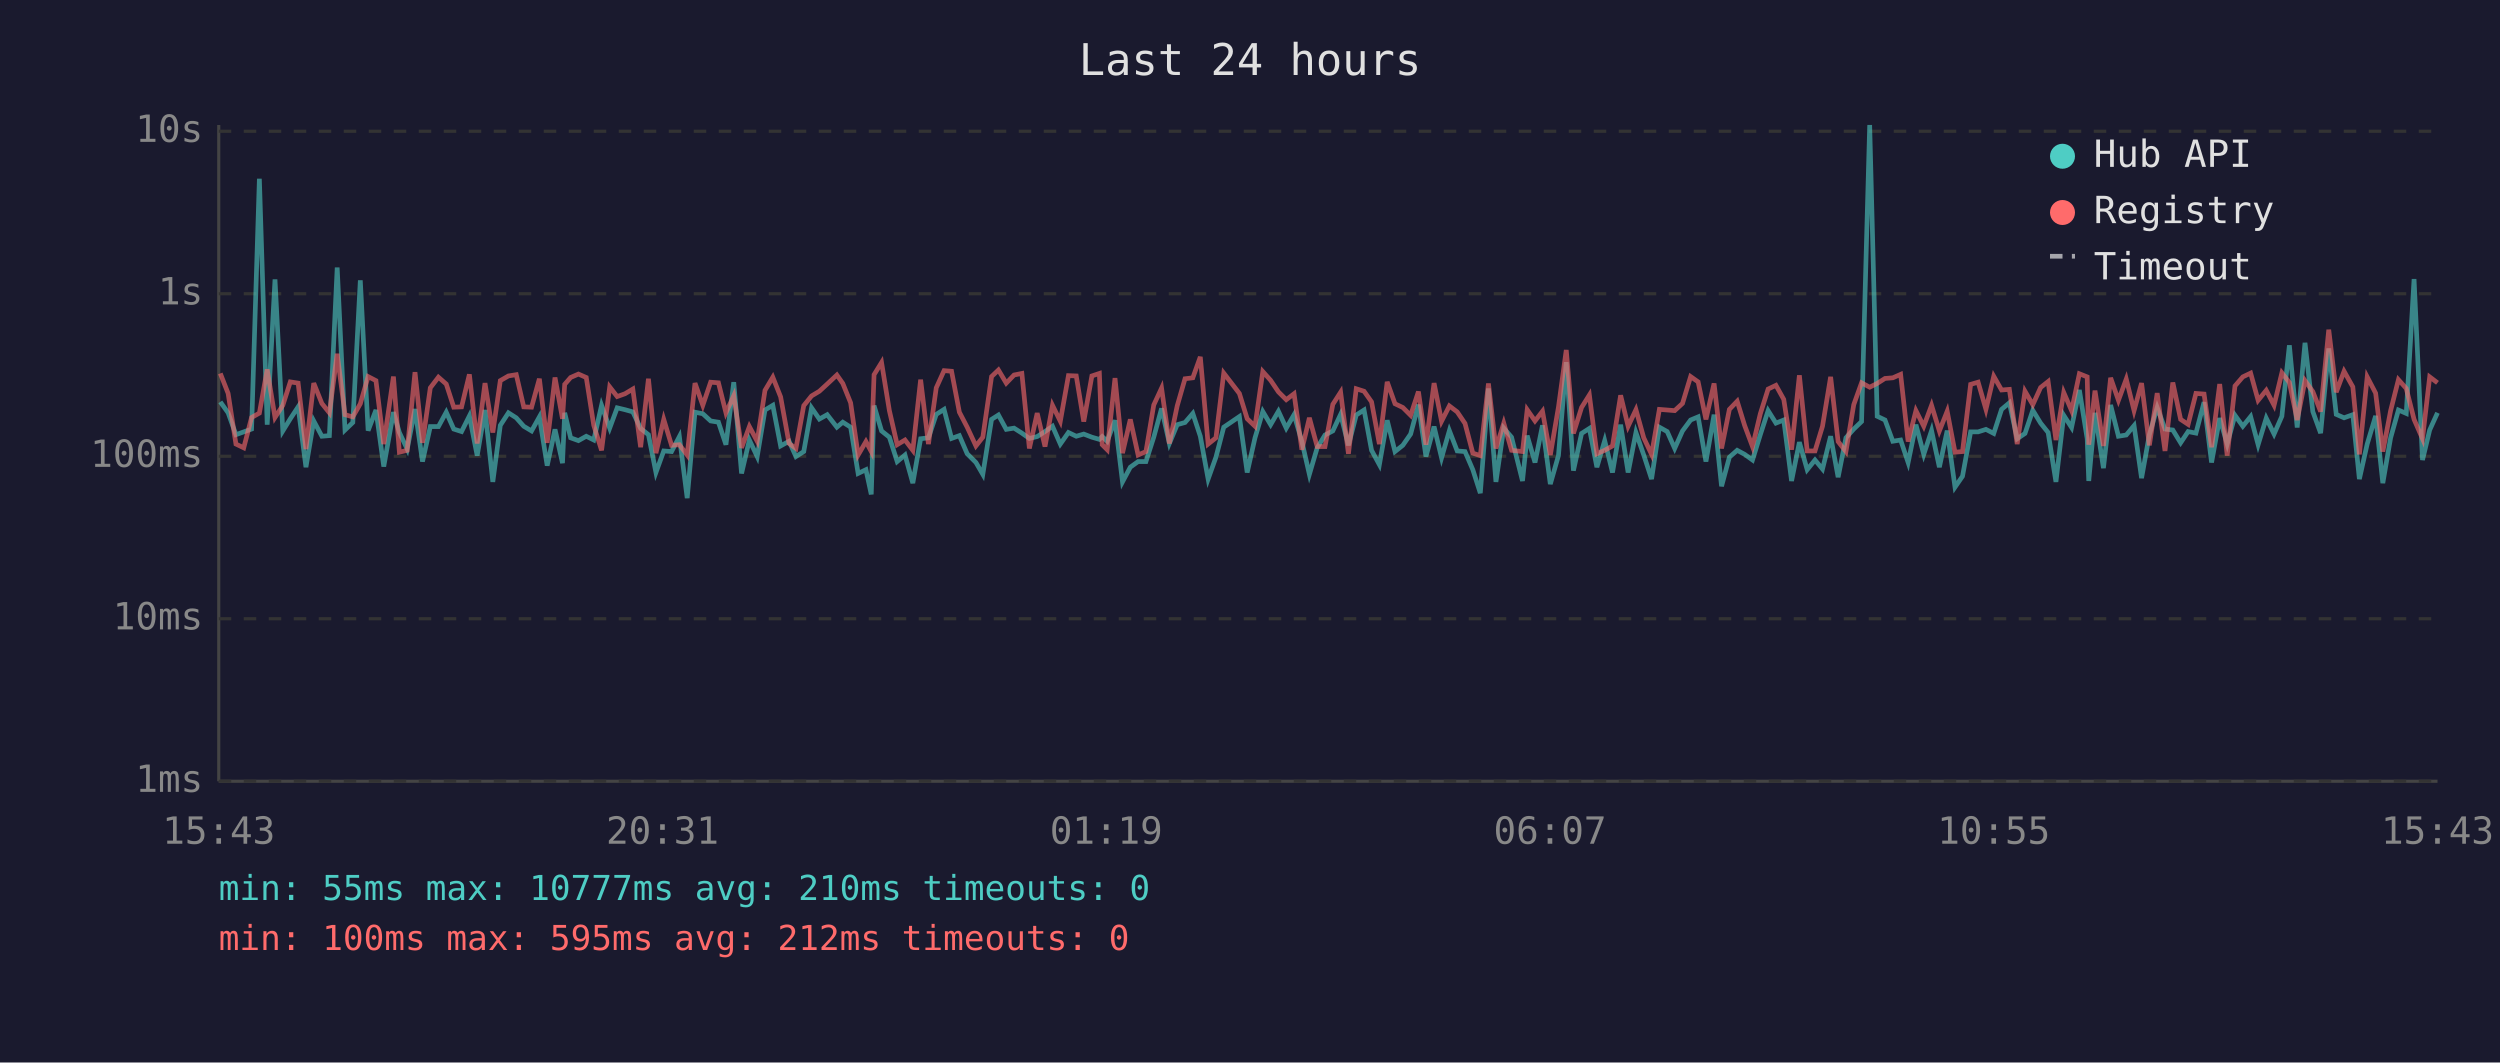
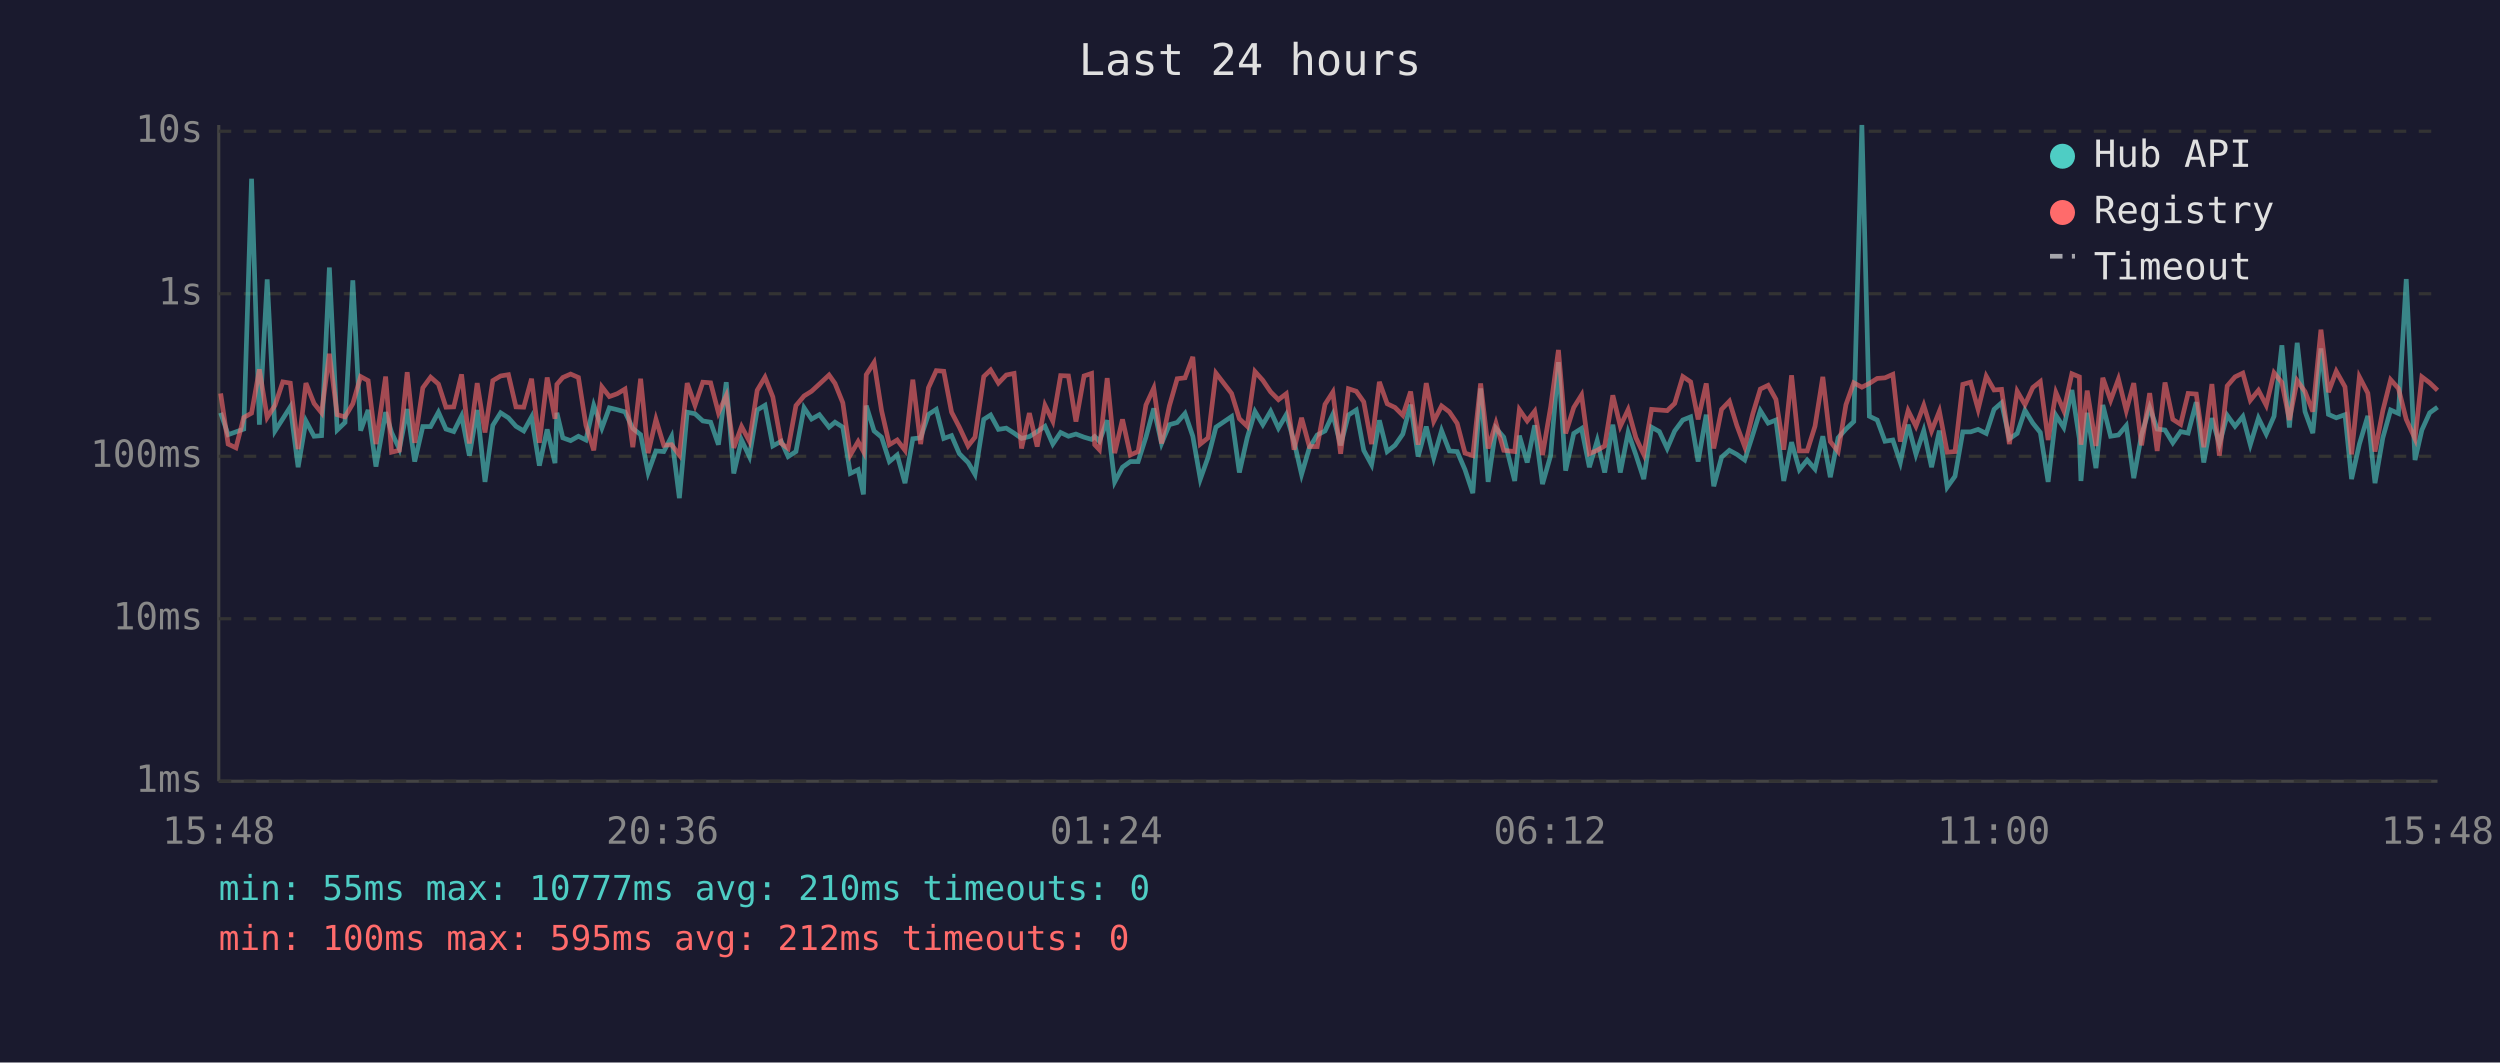
<svg xmlns="http://www.w3.org/2000/svg" viewBox="0 0 800 340" font-family="monospace" font-size="12">
  <rect width="800" height="340" fill="#1a1a2e" />
  <text x="400" y="24" fill="#e0e0e0" font-size="14" text-anchor="middle">Last 24 hours</text>
  <line x1="70" y1="40" x2="70" y2="250" stroke="#444" stroke-width="1" />
  <line x1="70" y1="250" x2="780" y2="250" stroke="#444" stroke-width="1" />
  <line x1="70" y1="250" x2="780" y2="250" stroke="#333" stroke-width="1" stroke-dasharray="4" />
  <text x="65" y="250" fill="#888" text-anchor="end" dominant-baseline="middle">1ms</text>
  <line x1="70" y1="198" x2="780" y2="198" stroke="#333" stroke-width="1" stroke-dasharray="4" />
  <text x="65" y="198" fill="#888" text-anchor="end" dominant-baseline="middle">10ms</text>
  <line x1="70" y1="146" x2="780" y2="146" stroke="#333" stroke-width="1" stroke-dasharray="4" />
  <text x="65" y="146" fill="#888" text-anchor="end" dominant-baseline="middle">100ms</text>
  <line x1="70" y1="94" x2="780" y2="94" stroke="#333" stroke-width="1" stroke-dasharray="4" />
  <text x="65" y="94" fill="#888" text-anchor="end" dominant-baseline="middle">1s</text>
  <line x1="70" y1="42" x2="780" y2="42" stroke="#333" stroke-width="1" stroke-dasharray="4" />
  <text x="65" y="42" fill="#888" text-anchor="end" dominant-baseline="middle">10s</text>
-   <text x="70" y="270" fill="#888" text-anchor="middle">15:43</text>
-   <text x="212" y="270" fill="#888" text-anchor="middle">20:31</text>
-   <text x="354" y="270" fill="#888" text-anchor="middle">01:19</text>
-   <text x="496" y="270" fill="#888" text-anchor="middle">06:07</text>
-   <text x="638" y="270" fill="#888" text-anchor="middle">10:55</text>
-   <text x="780" y="270" fill="#888" text-anchor="middle">15:43</text>
-   <polyline points="70.5,128.6 73.0,132.1 75.5,139.1 78.0,138.2 80.5,137.3 83.0,57.2 85.5,135.9 88.0,89.4 90.5,137.9 92.9,134.0 95.4,130.2 97.9,149.5 100.4,134.7 103.0,139.6 105.4,139.4 107.9,85.6 110.4,137.6 112.9,135.2 115.3,89.7 117.8,137.8 120.3,131.2 122.8,149.3 125.9,131.9 127.8,138.4 130.3,143.7 132.8,130.9 135.2,147.7 137.7,136.5 140.3,136.5 142.8,131.9 145.2,137.3 147.7,138.1 150.2,133.1 152.7,145.8 155.2,131.2 157.7,154.2 160.1,136.1 162.7,132.1 165.2,133.7 167.6,136.4 170.1,137.9 172.6,133.4 175.1,149.0 177.6,137.4 180.0,148.2 180.7,132.1 182.6,140.1 185.1,141.0 187.6,139.6 190.0,140.8 192.5,129.7 195.1,137.0 197.5,130.5 200.0,131.1 202.5,131.8 205.0,137.1 207.5,139.1 209.9,151.2 212.4,144.3 214.9,144.5 217.4,139.7 219.9,159.4 222.4,131.9 224.9,132.4 227.4,134.7 229.9,135.1 232.3,142.3 234.8,122.3 237.3,151.5 239.8,140.8 242.3,146.1 244.8,131.2 247.3,129.7 249.8,142.7 252.5,141.2 254.7,146.1 257.2,144.5 259.7,130.5 262.2,134.1 264.7,132.7 267.8,136.7 269.7,135.1 272.2,136.7 274.6,151.5 277.1,150.3 278.8,158.2 279.7,129.8 282.1,137.9 284.6,139.9 287.1,147.7 289.6,145.6 292.1,154.6 294.6,140.4 297.1,140.1 299.6,132.6 302.1,131.0 304.5,140.3 307.0,139.4 309.5,145.2 312.3,148.0 314.5,151.8 317.3,134.2 319.5,132.8 322.0,137.4 324.5,137.0 327.0,138.6 329.4,140.3 331.9,139.7 334.4,138.1 336.8,136.4 339.3,142.1 341.9,138.4 344.4,139.6 346.8,138.9 349.4,139.9 351.8,140.6 352.7,139.7 354.3,141.2 356.8,134.5 359.2,154.2 361.7,149.5 364.2,147.7 366.7,147.7 369.2,139.9 371.7,130.7 374.2,141.9 376.7,135.9 379.2,135.2 381.7,132.3 384.1,139.6 386.6,153.3 389.1,146.3 391.6,136.7 396.6,133.3 399.1,151.2 401.6,140.1 404.1,131.7 406.6,135.9 409.1,131.6 411.6,137.0 414.1,132.7 416.6,141.3 419.0,151.8 421.5,143.3 424.0,139.2 426.5,137.9 429.0,132.6 431.5,142.5 434.0,132.8 436.5,131.2 438.9,144.1 441.4,148.7 443.9,134.5 446.4,144.5 448.9,142.5 451.4,138.9 453.9,129.5 456.3,146.1 458.9,136.5 461.3,146.5 463.8,137.8 466.3,144.3 468.8,144.5 471.3,150.3 473.7,157.8 476.3,124.3 478.7,154.2 481.2,137.0 483.7,139.9 487.2,153.9 488.7,139.4 491.2,148.0 493.6,136.1 496.1,154.9 498.7,145.8 501.2,115.9 503.5,150.6 506.1,138.7 508.6,137.1 511.0,149.5 513.5,141.0 516.0,151.2 518.6,135.9 521.0,151.2 523.5,138.4 526.0,145.6 528.5,153.3 531.0,136.7 533.5,138.1 535.9,143.5 538.4,137.9 541.0,134.4 543.4,133.4 545.9,147.7 548.5,132.7 550.9,155.6 553.4,146.3 555.9,144.1 558.3,145.4 560.8,147.2 563.3,139.1 565.8,131.4 568.3,135.4 570.8,134.4 573.3,153.9 575.8,141.5 578.3,150.3 580.8,147.2 583.2,150.1 585.8,139.6 588.2,152.7 590.7,140.1 593.2,137.3 595.7,134.9 598.3,40.0 600.7,133.2 603.2,134.4 605.7,141.2 608.2,140.8 610.6,148.0 613.1,135.9 615.6,145.4 618.1,137.8 620.6,149.5 623.1,137.8 625.6,155.9 628.0,152.4 630.6,138.2 633.0,138.2 635.5,137.4 638.0,138.7 640.5,131.0 643.0,128.9 645.5,140.4 648.0,138.7 650.5,131.3 653.0,135.4 655.4,138.4 657.9,154.2 660.4,132.9 662.9,136.8 665.4,124.8 667.9,140.4 668.4,153.9 670.4,132.1 673.1,149.8 675.4,129.6 677.9,139.6 680.4,139.2 682.9,136.2 685.3,153.0 687.8,139.1 690.3,130.4 692.8,137.3 695.3,137.6 697.8,141.7 700.2,138.1 702.7,138.6 705.3,128.7 707.7,148.0 710.3,133.8 712.7,142.1 715.2,132.9 717.7,136.4 720.2,133.3 722.6,142.3 725.2,133.8 727.7,138.9 730.2,133.2 732.6,110.5 735.1,136.8 737.6,109.7 740.1,131.7 742.6,138.6 745.2,111.5 747.6,132.6 750.1,133.7 752.9,132.7 755.0,153.3 757.5,142.1 760.2,133.1 762.5,154.6 765.0,140.1 767.5,131.2 770.0,132.3 772.5,89.3 775.2,147.2 777.5,137.6 780.0,132.1" fill="none" stroke="#4ecdc4" stroke-width="1.5" opacity="0.6" />
-   <polyline points="70.5,119.5 73.0,125.9 75.5,142.1 78.0,143.3 80.5,133.6 83.0,132.2 85.5,118.2 88.0,133.6 90.5,129.7 92.9,122.2 95.4,122.6 97.9,143.7 100.4,122.6 103.0,129.1 105.4,132.1 107.9,113.2 110.4,132.7 112.9,133.4 115.3,129.2 117.8,120.5 120.3,121.8 122.8,142.1 125.9,120.5 127.8,144.7 130.3,144.1 132.8,119.1 135.2,141.7 137.7,124.1 140.3,120.7 142.8,122.9 145.2,130.3 147.7,130.2 150.2,119.8 152.7,141.9 155.2,122.6 157.7,138.4 160.1,121.8 162.7,120.3 165.2,119.9 167.6,130.2 170.1,130.3 172.6,121.2 175.1,141.7 177.6,120.8 180.0,134.0 180.7,123.0 182.6,120.8 185.1,119.7 187.6,120.8 190.0,136.1 192.5,144.1 195.1,123.8 197.5,126.9 200.0,126.0 202.5,124.5 205.0,143.1 207.5,121.2 209.9,145.0 212.4,134.2 214.9,142.5 217.4,142.3 219.9,145.6 222.4,122.6 224.9,129.7 227.4,122.3 229.9,122.5 232.3,132.1 234.8,126.6 237.3,143.3 239.8,136.5 242.3,141.2 244.8,124.9 247.3,120.7 249.8,127.0 252.5,141.9 254.7,143.5 257.2,129.8 259.7,126.7 262.2,125.2 264.7,122.9 267.8,120.0 269.7,122.7 272.2,128.9 274.6,145.6 277.1,141.3 278.8,144.5 279.7,119.9 282.1,116.0 284.6,131.4 287.1,142.3 289.6,140.8 292.1,144.1 294.6,121.5 297.1,142.1 299.6,124.1 302.1,118.6 304.5,118.8 307.0,131.9 309.5,136.7 312.3,142.7 314.5,139.9 317.3,120.5 319.5,118.4 322.0,122.6 324.5,120.0 327.0,119.5 329.4,143.5 331.9,132.2 334.4,142.9 336.8,129.7 339.3,134.8 341.9,120.2 344.4,120.3 346.8,134.9 349.4,120.3 351.8,119.5 352.7,142.3 354.3,143.9 356.8,121.0 359.2,145.0 361.7,134.2 364.2,145.6 366.7,144.5 369.2,129.6 371.7,124.2 374.2,141.9 376.7,129.9 379.2,121.2 381.7,120.9 384.1,114.2 386.6,142.1 389.1,140.1 391.6,119.4 396.6,125.9 399.1,134.0 401.6,136.4 404.1,118.9 406.6,121.7 409.1,125.4 411.6,127.9 414.1,126.0 416.6,143.9 419.0,133.7 421.5,142.9 424.0,142.9 426.5,129.4 429.0,125.5 431.5,145.2 434.0,124.4 436.5,125.2 438.9,128.6 441.4,142.1 443.9,122.2 446.4,129.2 448.9,130.4 451.4,132.9 453.9,125.3 456.3,142.3 458.9,122.6 461.3,134.8 463.8,129.9 466.3,131.8 468.8,135.5 471.3,145.0 473.7,145.8 476.3,122.7 478.7,143.5 481.2,135.4 483.7,144.1 487.2,144.5 488.7,131.1 491.2,134.7 493.6,131.6 496.1,145.6 498.7,130.3 501.2,112.0 503.5,138.7 506.1,130.4 508.6,126.4 511.0,145.2 513.5,144.1 516.0,142.7 518.6,126.5 521.0,136.4 523.5,131.1 526.0,140.1 528.5,145.4 531.0,131.0 533.5,131.2 535.9,131.4 538.4,129.1 541.0,120.5 543.4,122.2 545.9,134.2 548.5,122.7 550.9,143.5 553.4,131.0 555.9,128.4 558.3,136.2 560.8,142.9 563.3,132.4 565.8,124.5 568.3,123.3 570.8,127.8 573.3,143.9 575.8,120.1 578.3,144.3 580.8,144.3 583.2,136.4 585.8,120.6 588.2,141.3 590.7,144.5 593.2,129.5 595.7,122.5 598.3,123.9 600.7,122.7 603.2,121.1 605.7,120.9 608.2,119.8 610.6,141.3 613.1,131.4 615.6,136.4 618.1,129.7 620.6,137.9 623.1,131.6 625.6,144.7 628.0,144.5 630.6,123.0 633.0,122.3 635.5,131.0 638.0,120.4 640.5,124.8 643.0,124.6 645.5,142.1 648.0,125.2 650.5,129.5 653.0,124.0 655.4,122.1 657.9,140.8 660.4,125.6 662.9,131.4 665.4,119.6 667.9,120.6 668.4,142.3 670.4,125.0 673.1,142.7 675.4,120.9 677.9,128.1 680.4,121.3 682.9,131.4 685.3,122.6 687.8,142.5 690.3,125.8 692.8,144.3 695.3,122.4 697.8,134.2 700.2,135.8 702.7,125.9 705.3,126.1 707.7,143.1 710.3,122.9 712.7,145.8 715.2,123.5 717.7,120.6 720.2,119.4 722.6,128.1 725.2,124.9 727.7,129.7 730.2,119.3 732.6,122.4 735.1,134.4 737.6,121.8 740.1,125.3 742.6,131.7 745.2,105.5 747.6,125.5 750.1,118.8 752.9,123.8 755.0,145.4 757.5,120.6 760.2,125.8 762.5,144.5 765.0,131.4 767.5,121.5 770.0,124.3 772.5,134.2 775.2,140.4 777.5,120.6 780.0,122.5" fill="none" stroke="#ff6b6b" stroke-width="1.5" opacity="0.6" />
+   <text x="70" y="270" fill="#888" text-anchor="middle">15:48</text>
+   <text x="212" y="270" fill="#888" text-anchor="middle">20:36</text>
+   <text x="354" y="270" fill="#888" text-anchor="middle">01:24</text>
+   <text x="496" y="270" fill="#888" text-anchor="middle">06:12</text>
+   <text x="638" y="270" fill="#888" text-anchor="middle">11:00</text>
+   <text x="780" y="270" fill="#888" text-anchor="middle">15:48</text>
+   <polyline points="70.6,132.1 73.0,139.1 75.5,138.2 78.0,137.3 80.5,57.2 83.0,135.9 85.5,89.4 88.0,137.9 90.5,134.0 92.9,130.2 95.4,149.5 97.9,134.7 100.5,139.6 102.9,139.4 105.4,85.6 107.9,137.6 110.4,135.2 112.9,89.7 115.4,137.8 117.8,131.2 120.3,149.3 123.4,131.9 125.3,138.4 127.8,143.7 130.3,130.9 132.7,147.7 135.3,136.5 137.8,136.5 140.3,131.9 142.7,137.3 145.2,138.1 147.7,133.1 150.2,145.8 152.7,131.2 155.2,154.2 157.7,136.1 160.2,132.1 162.7,133.7 165.1,136.4 167.6,137.9 170.1,133.4 172.6,149.0 175.1,137.4 177.6,148.2 178.2,132.1 180.1,140.1 182.6,141.0 185.1,139.6 187.5,140.8 190.0,129.7 192.6,137.0 195.0,130.5 197.5,131.1 200.0,131.8 202.5,137.1 205.0,139.1 207.4,151.2 209.9,144.3 212.4,144.5 214.9,139.7 217.4,159.4 219.9,131.9 222.4,132.4 224.9,134.7 227.4,135.1 229.9,142.3 232.4,122.3 234.8,151.5 237.3,140.8 239.8,146.1 242.3,131.2 244.8,129.7 247.3,142.7 250.0,141.2 252.2,146.1 254.7,144.5 257.3,130.5 259.7,134.1 262.2,132.7 265.3,136.7 267.2,135.1 269.7,136.7 272.1,151.5 274.6,150.3 276.3,158.2 277.2,129.8 279.7,137.9 282.1,139.9 284.6,147.7 287.1,145.6 289.6,154.6 292.1,140.4 294.6,140.1 297.1,132.6 299.6,131.0 302.0,140.3 304.5,139.4 307.0,145.2 309.8,148.0 312.0,151.8 314.8,134.2 317.0,132.8 319.5,137.4 322.0,137.0 324.5,138.6 326.9,140.3 329.4,139.7 331.9,138.1 334.4,136.4 336.9,142.1 339.4,138.4 341.9,139.6 344.3,138.9 346.9,139.9 349.3,140.6 350.3,139.7 351.8,141.2 354.3,134.5 356.7,154.2 359.2,149.5 361.7,147.7 364.2,147.7 366.7,139.9 369.2,130.7 371.7,141.9 374.2,135.9 376.7,135.2 379.2,132.3 381.7,139.6 384.1,153.3 386.6,146.3 389.1,136.7 394.1,133.3 396.6,151.2 399.1,140.1 401.6,131.7 404.1,135.9 406.6,131.6 409.1,137.0 411.6,132.7 414.1,141.3 416.5,151.8 419.0,143.3 421.5,139.2 424.0,137.9 426.5,132.6 429.0,142.5 431.5,132.8 434.0,131.2 436.4,144.1 438.9,148.7 441.4,134.5 443.9,144.5 446.4,142.5 448.9,138.9 451.4,129.5 453.8,146.1 456.4,136.5 458.8,146.5 461.3,137.8 463.8,144.3 466.3,144.5 468.8,150.3 471.3,157.8 473.8,124.3 476.2,154.2 478.7,137.0 481.2,139.9 484.7,153.9 486.2,139.4 488.7,148.0 491.1,136.1 493.6,154.9 496.2,145.8 498.7,115.9 501.0,150.6 503.6,138.7 506.1,137.1 508.6,149.5 511.1,141.0 513.5,151.2 516.1,135.9 518.5,151.2 521.0,138.4 523.5,145.6 526.0,153.3 528.5,136.7 531.0,138.1 533.5,143.5 535.9,137.9 538.5,134.4 541.0,133.4 543.4,147.7 546.0,132.7 548.4,155.6 550.9,146.3 553.4,144.1 555.8,145.4 558.3,147.2 560.9,139.1 563.3,131.4 565.8,135.4 568.3,134.4 570.8,153.9 573.3,141.5 575.8,150.3 578.3,147.2 580.8,150.1 583.3,139.6 585.7,152.7 588.2,140.1 590.7,137.3 593.2,134.9 595.8,40.0 598.2,133.2 600.7,134.4 603.2,141.2 605.7,140.8 608.1,148.0 610.6,135.9 613.1,145.4 615.6,137.8 618.1,149.5 620.6,137.8 623.1,155.9 625.6,152.4 628.1,138.2 630.6,138.2 633.0,137.4 635.6,138.7 638.1,131.0 640.5,128.9 643.0,140.4 645.5,138.7 648.0,131.3 650.5,135.4 652.9,138.4 655.4,154.2 657.9,132.9 660.4,136.8 663.0,124.8 665.4,140.4 665.9,153.9 667.9,132.1 670.7,149.8 672.9,129.6 675.4,139.6 677.9,139.2 680.4,136.2 682.8,153.0 685.3,139.1 687.9,130.4 690.3,137.3 692.8,137.6 695.3,141.7 697.8,138.1 700.2,138.6 702.8,128.7 705.2,148.0 707.8,133.8 710.2,142.1 712.7,132.9 715.2,136.4 717.7,133.3 720.1,142.3 722.7,133.8 725.2,138.9 727.7,133.2 730.2,110.5 732.6,136.8 735.1,109.7 737.6,131.7 740.1,138.6 742.7,111.5 745.1,132.6 747.6,133.7 750.4,132.7 752.5,153.3 755.0,142.1 757.7,133.1 760.0,154.6 762.5,140.1 765.0,131.2 767.5,132.3 770.0,89.3 772.8,147.2 775.0,137.6 777.5,132.1 780.0,130.3" fill="none" stroke="#4ecdc4" stroke-width="1.5" opacity="0.6" />
+   <polyline points="70.6,125.9 73.0,142.1 75.5,143.3 78.0,133.6 80.5,132.2 83.0,118.2 85.5,133.6 88.0,129.7 90.5,122.2 92.9,122.6 95.4,143.7 97.9,122.6 100.5,129.1 102.9,132.1 105.4,113.2 107.9,132.7 110.4,133.4 112.9,129.2 115.4,120.5 117.8,121.8 120.3,142.1 123.4,120.5 125.3,144.7 127.8,144.1 130.3,119.1 132.7,141.7 135.3,124.1 137.8,120.7 140.3,122.9 142.7,130.3 145.2,130.2 147.7,119.8 150.2,141.9 152.7,122.6 155.2,138.4 157.7,121.8 160.2,120.3 162.7,119.9 165.1,130.2 167.6,130.3 170.1,121.2 172.6,141.7 175.1,120.8 177.6,134.0 178.2,123.0 180.1,120.8 182.6,119.7 185.1,120.8 187.5,136.1 190.0,144.1 192.6,123.8 195.0,126.9 197.5,126.0 200.0,124.5 202.5,143.1 205.0,121.2 207.4,145.0 209.9,134.2 212.4,142.5 214.9,142.3 217.4,145.6 219.9,122.6 222.4,129.7 224.9,122.3 227.4,122.5 229.9,132.1 232.4,126.6 234.8,143.3 237.3,136.5 239.8,141.2 242.3,124.9 244.8,120.7 247.3,127.0 250.0,141.9 252.2,143.5 254.7,129.8 257.3,126.7 259.7,125.2 262.2,122.9 265.3,120.0 267.2,122.7 269.7,128.9 272.1,145.6 274.6,141.3 276.3,144.5 277.2,119.9 279.7,116.0 282.1,131.4 284.6,142.3 287.1,140.8 289.6,144.1 292.1,121.5 294.6,142.1 297.1,124.1 299.6,118.6 302.0,118.8 304.5,131.9 307.0,136.7 309.8,142.7 312.0,139.9 314.8,120.5 317.0,118.4 319.5,122.6 322.0,120.0 324.5,119.5 326.9,143.5 329.4,132.2 331.9,142.9 334.4,129.7 336.9,134.8 339.4,120.2 341.9,120.3 344.3,134.9 346.9,120.3 349.3,119.5 350.3,142.3 351.8,143.9 354.3,121.0 356.7,145.0 359.2,134.2 361.7,145.6 364.2,144.5 366.7,129.6 369.2,124.2 371.7,141.9 374.2,129.9 376.7,121.2 379.2,120.9 381.7,114.2 384.1,142.1 386.6,140.1 389.1,119.4 394.1,125.9 396.6,134.0 399.1,136.4 401.6,118.9 404.1,121.7 406.6,125.4 409.1,127.9 411.6,126.0 414.1,143.9 416.5,133.7 419.0,142.9 421.5,142.9 424.0,129.4 426.5,125.5 429.0,145.2 431.5,124.4 434.0,125.2 436.4,128.6 438.9,142.1 441.4,122.2 443.9,129.2 446.4,130.4 448.9,132.9 451.4,125.3 453.8,142.3 456.4,122.6 458.8,134.8 461.3,129.9 463.8,131.8 466.3,135.5 468.8,145.0 471.3,145.8 473.8,122.7 476.2,143.5 478.7,135.4 481.2,144.1 484.7,144.5 486.2,131.1 488.7,134.7 491.1,131.6 493.6,145.6 496.2,130.3 498.7,112.0 501.0,138.7 503.6,130.4 506.1,126.4 508.6,145.2 511.1,144.1 513.5,142.7 516.1,126.5 518.5,136.4 521.0,131.1 523.5,140.1 526.0,145.4 528.5,131.0 531.0,131.2 533.5,131.4 535.9,129.1 538.5,120.5 541.0,122.2 543.4,134.2 546.0,122.7 548.4,143.5 550.9,131.0 553.4,128.4 555.8,136.2 558.3,142.9 560.9,132.4 563.3,124.5 565.8,123.3 568.3,127.8 570.8,143.9 573.3,120.1 575.8,144.3 578.3,144.3 580.8,136.4 583.3,120.6 585.7,141.3 588.2,144.5 590.7,129.5 593.2,122.5 595.8,123.9 598.2,122.7 600.7,121.1 603.2,120.9 605.7,119.8 608.1,141.3 610.6,131.4 613.1,136.4 615.6,129.7 618.1,137.9 620.6,131.6 623.1,144.7 625.6,144.5 628.1,123.0 630.6,122.3 633.0,131.0 635.6,120.4 638.1,124.8 640.5,124.6 643.0,142.1 645.5,125.2 648.0,129.5 650.5,124.0 652.9,122.1 655.4,140.8 657.9,125.6 660.4,131.4 663.0,119.6 665.4,120.6 665.9,142.3 667.9,125.0 670.7,142.7 672.9,120.9 675.4,128.1 677.9,121.3 680.4,131.4 682.8,122.6 685.3,142.5 687.9,125.8 690.3,144.3 692.8,122.4 695.3,134.2 697.8,135.8 700.2,125.9 702.8,126.1 705.2,143.1 707.8,122.9 710.2,145.8 712.7,123.5 715.2,120.6 717.7,119.4 720.1,128.1 722.7,124.9 725.2,129.7 727.7,119.3 730.2,122.4 732.6,134.4 735.1,121.8 737.6,125.3 740.1,131.7 742.7,105.5 745.1,125.5 747.6,118.8 750.4,123.8 752.5,145.4 755.0,120.6 757.7,125.8 760.0,144.5 762.5,131.4 765.0,121.5 767.5,124.3 770.0,134.2 772.8,140.4 775.0,120.6 777.5,122.5 780.0,124.9" fill="none" stroke="#ff6b6b" stroke-width="1.5" opacity="0.6" />
  <circle cx="660" cy="50" r="4" fill="#4ecdc4" />
  <text x="670" y="50" fill="#e0e0e0" dominant-baseline="middle">Hub API</text>
  <circle cx="660" cy="68" r="4" fill="#ff6b6b" />
  <text x="670" y="68" fill="#e0e0e0" dominant-baseline="middle">Registry</text>
  <line x1="656" y1="82" x2="664" y2="82" stroke="#e0e0e0" stroke-width="1.5" stroke-dasharray="4,3" opacity="0.7" />
  <text x="670" y="86" fill="#e0e0e0" dominant-baseline="middle">Timeout</text>
  <text x="70" y="288" fill="#4ecdc4" font-size="11">min: 55ms  max: 10777ms  avg: 210ms  timeouts: 0</text>
  <text x="70" y="304" fill="#ff6b6b" font-size="11">min: 100ms  max: 595ms  avg: 212ms  timeouts: 0</text>
</svg>
